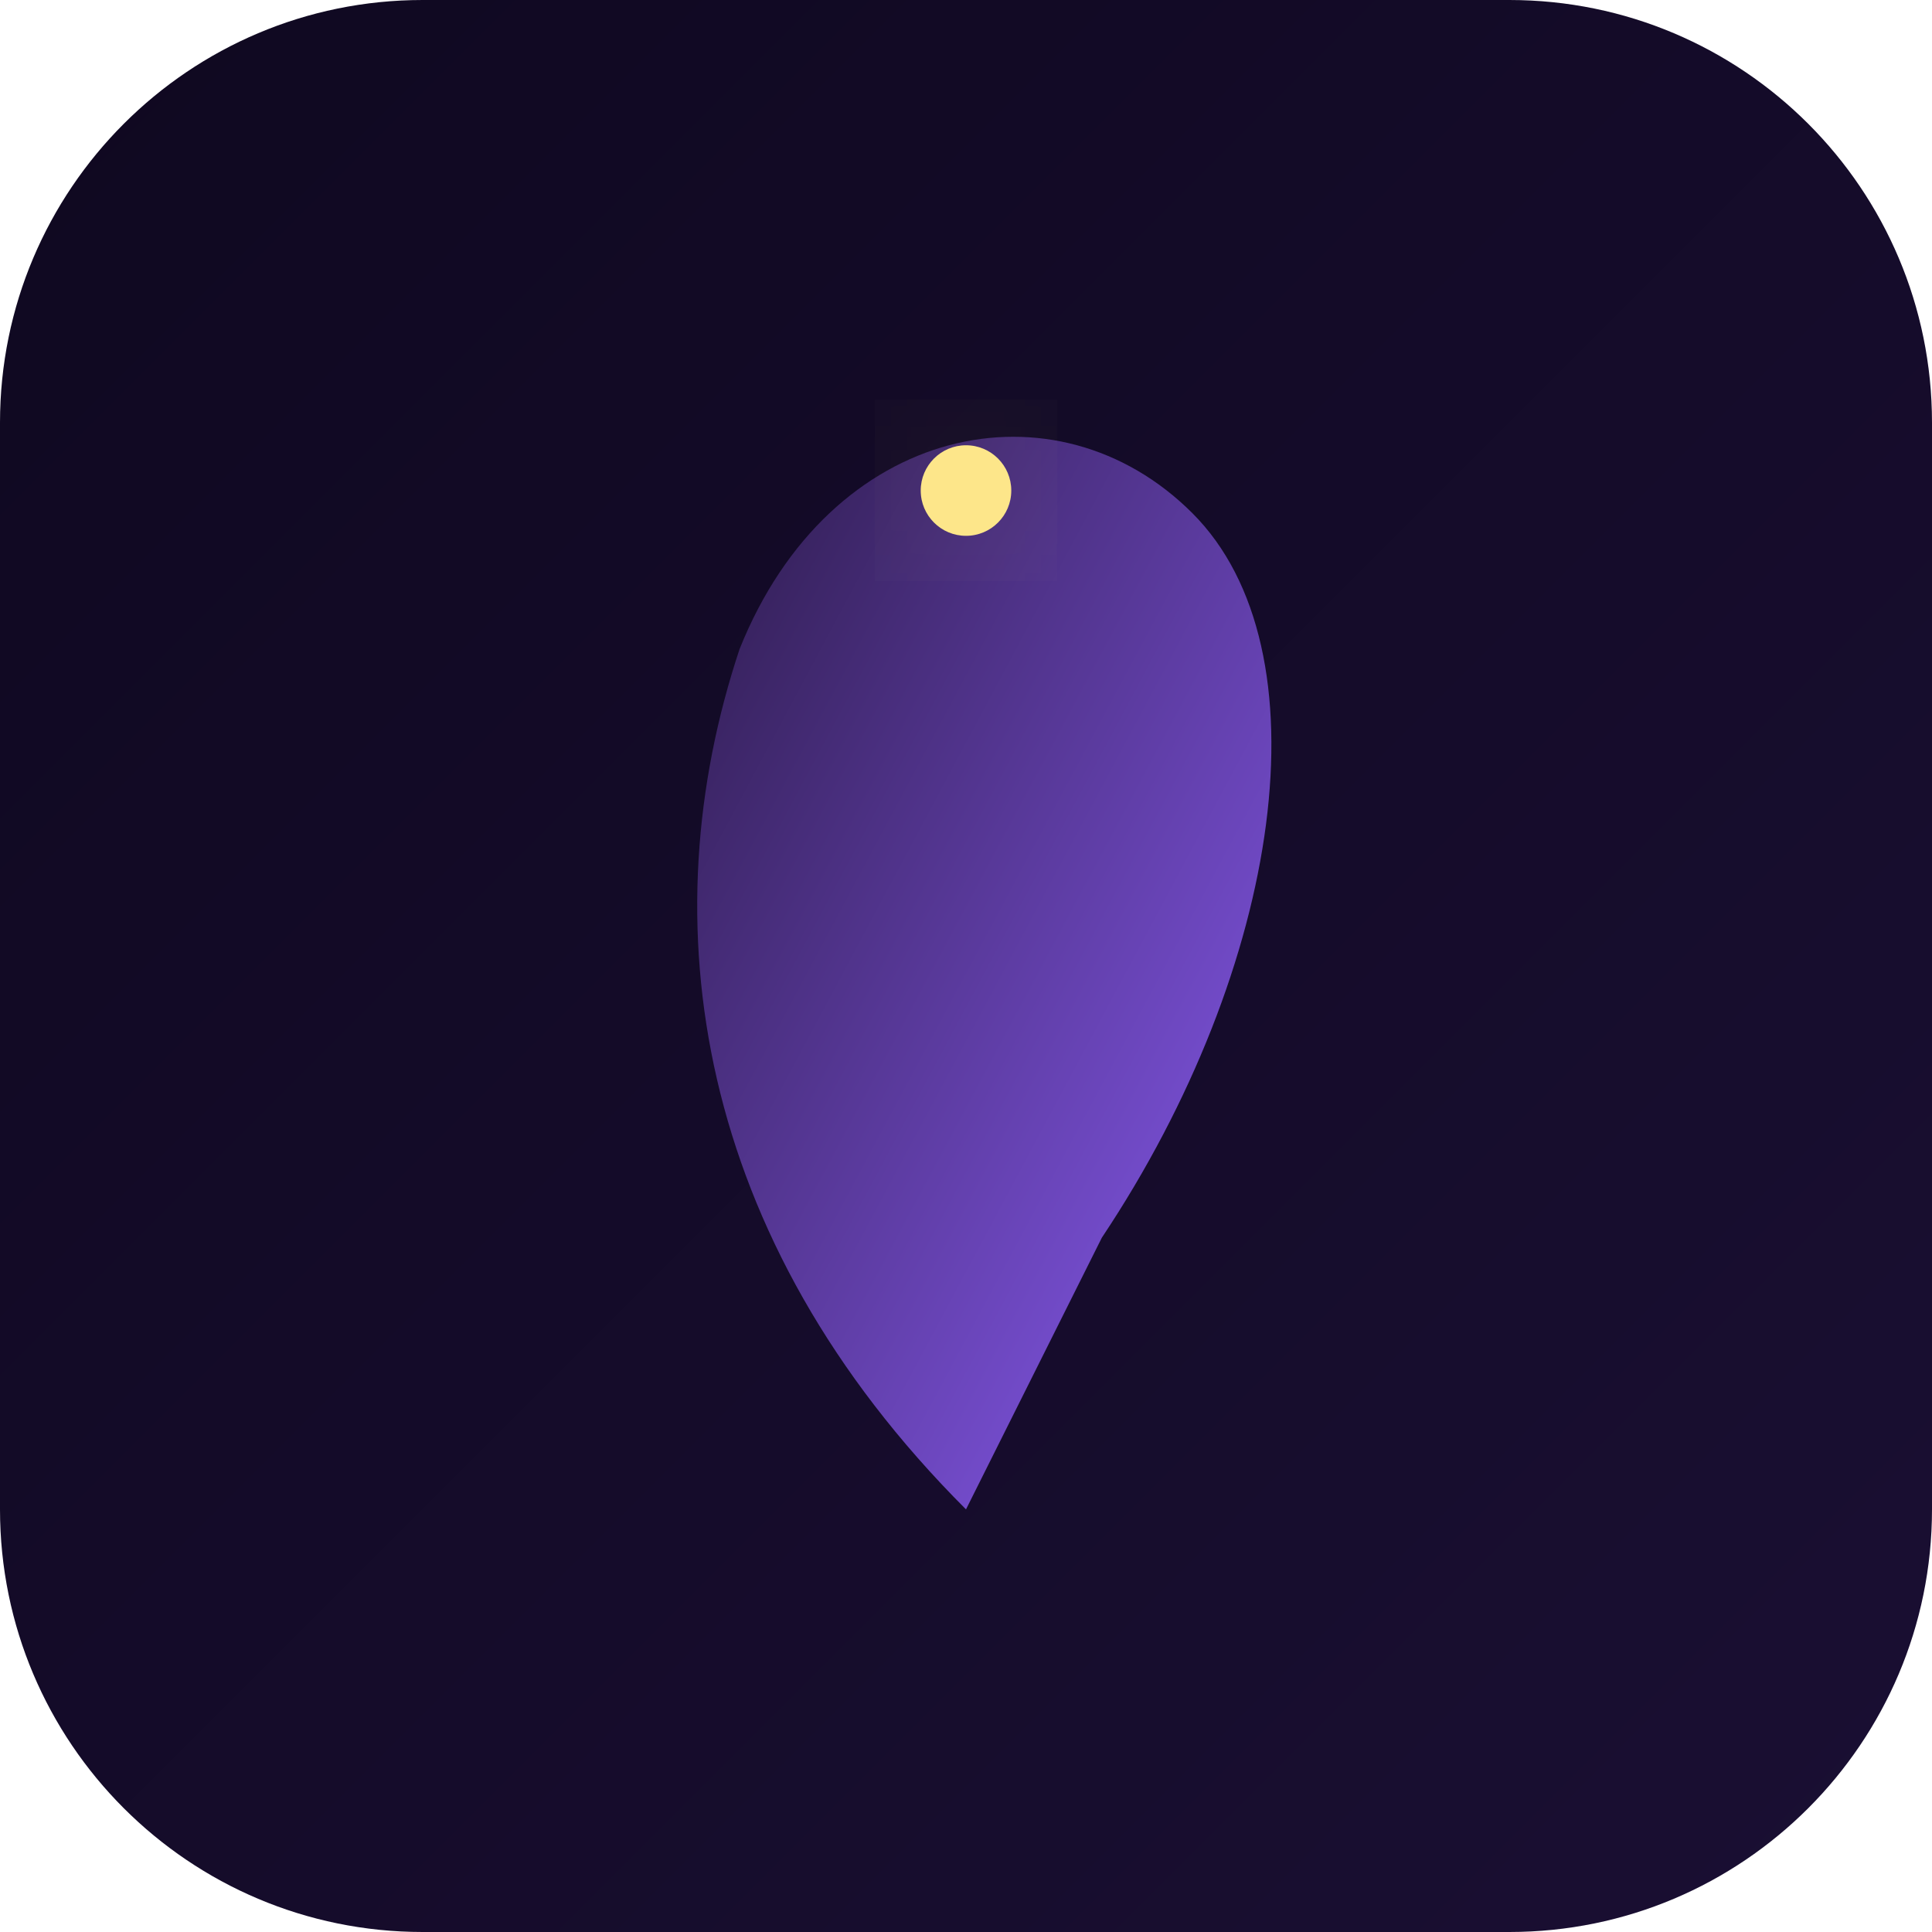
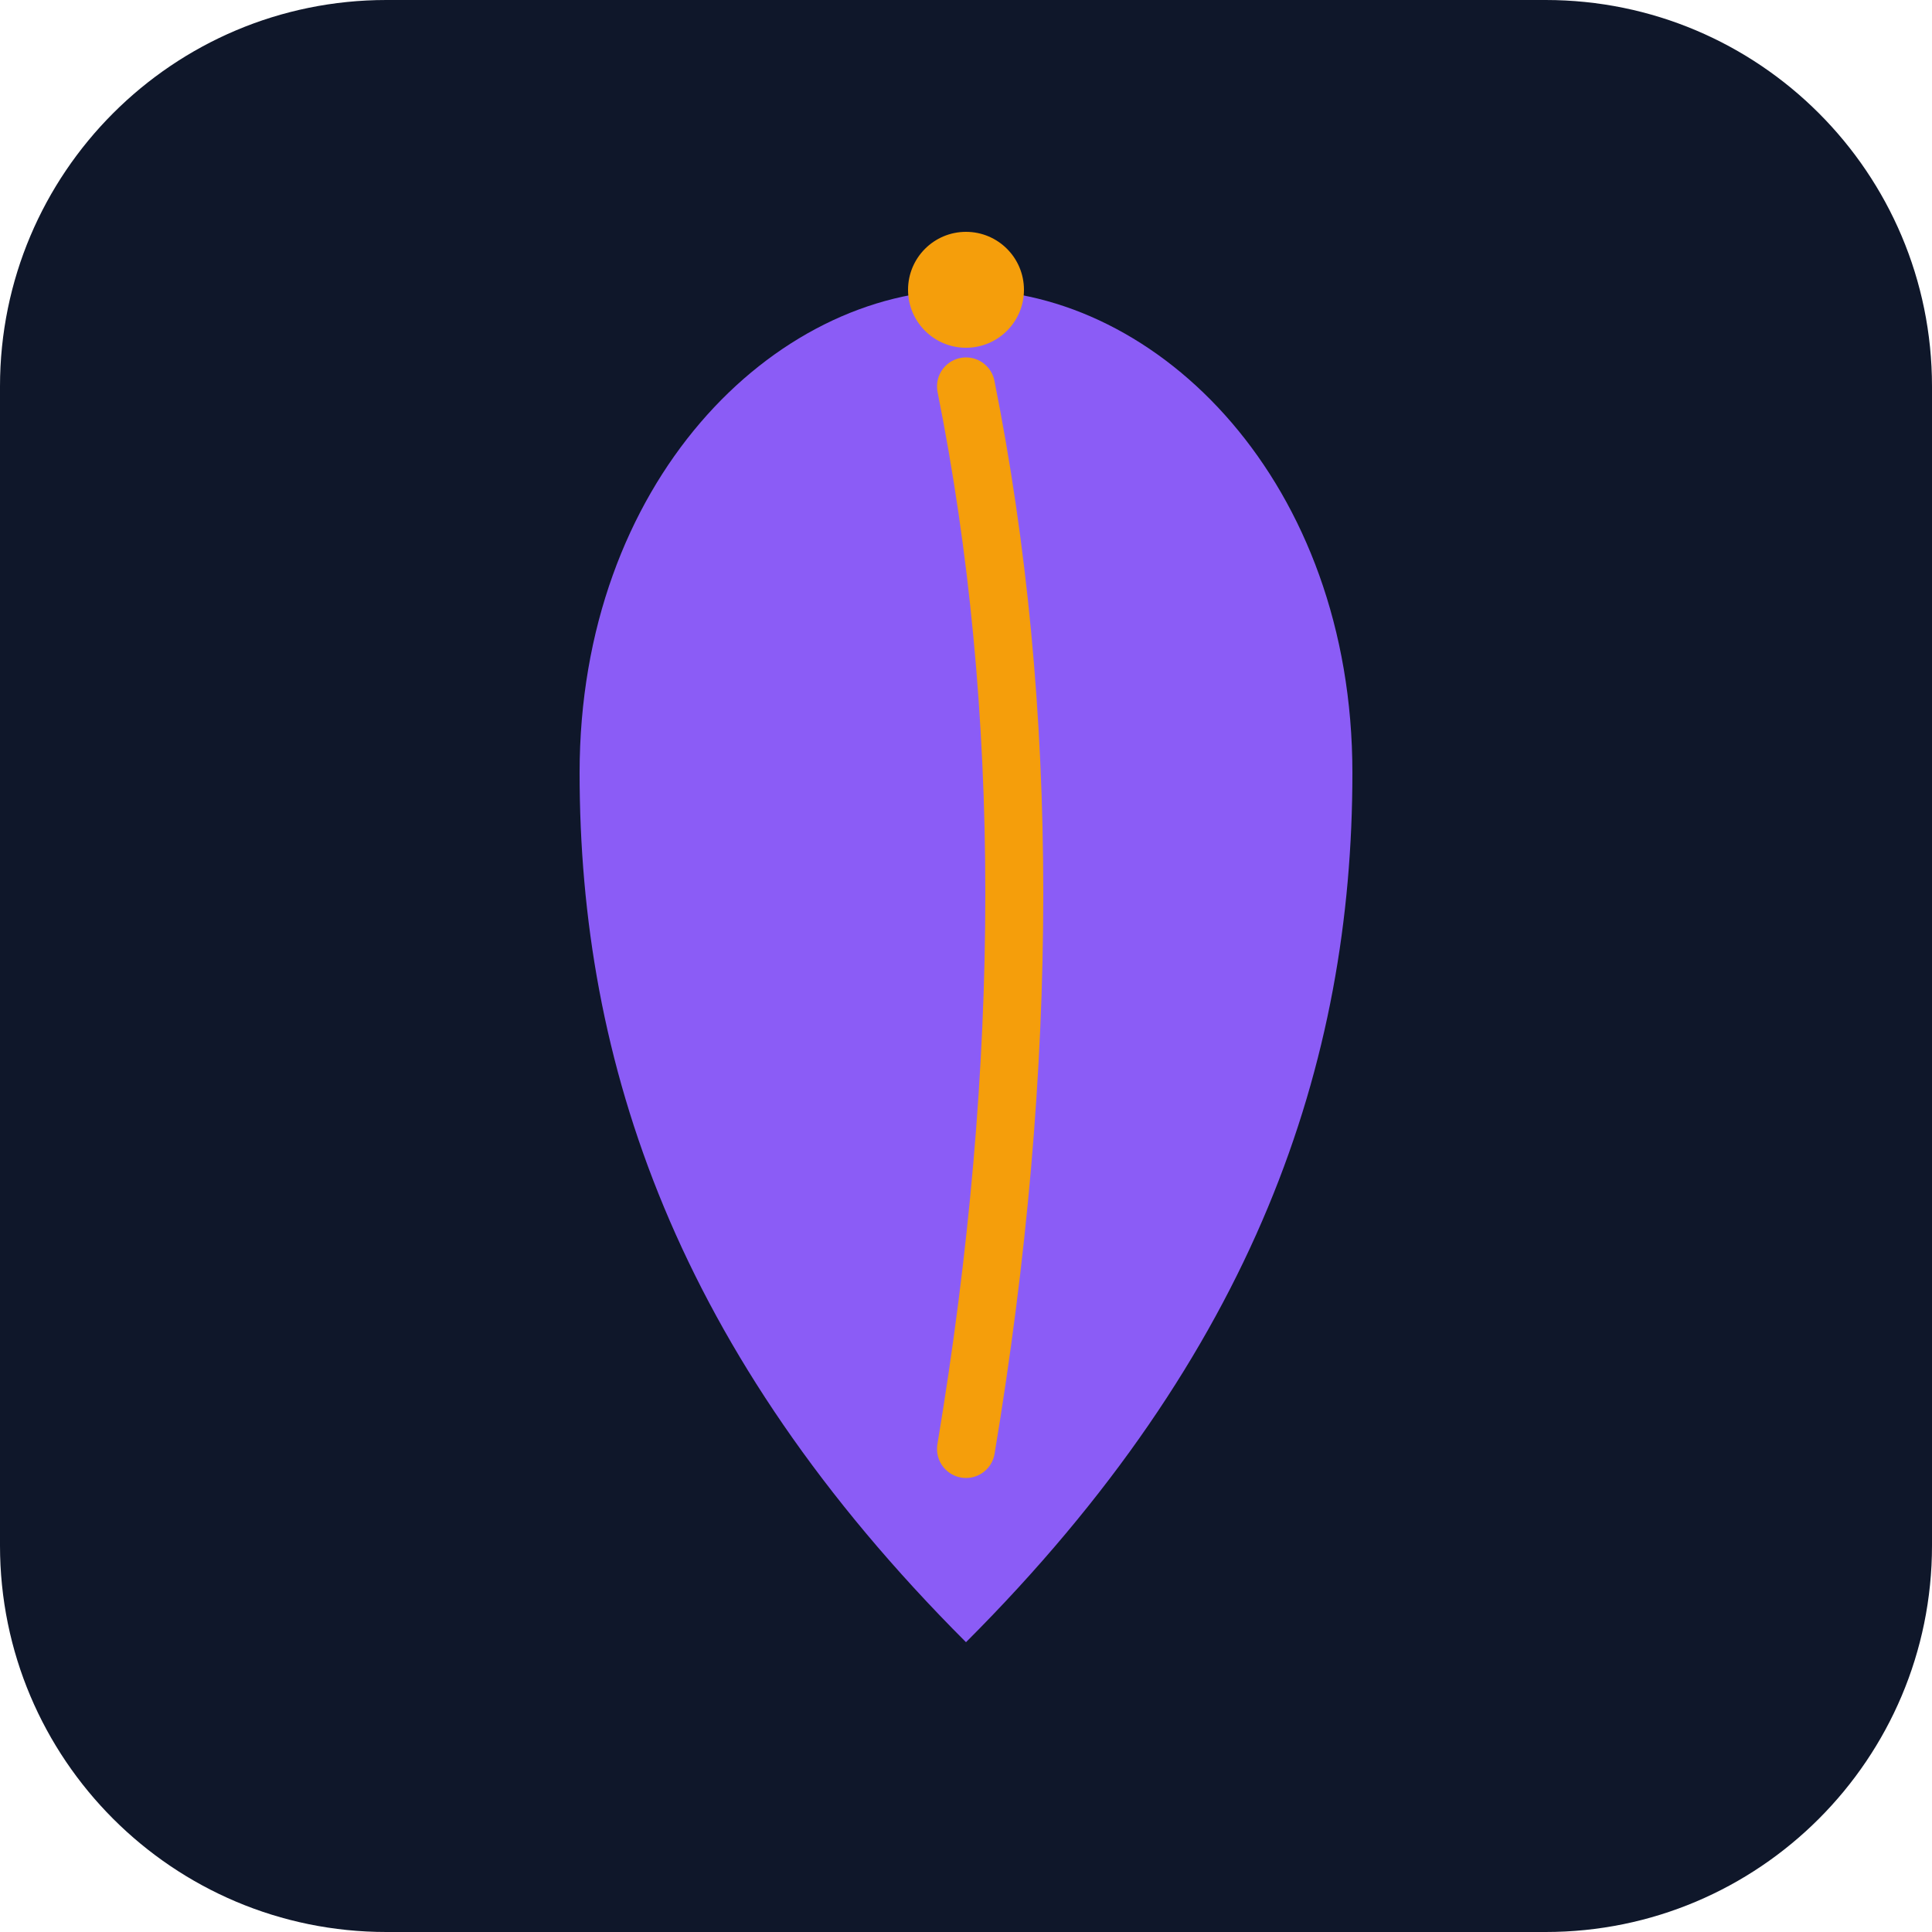
- <svg xmlns="http://www.w3.org/2000/svg" viewBox="0 0 512 512">
-   <defs>
-     <linearGradient id="bg" x1="0%" y1="0%" x2="100%" y2="100%">
-       <stop offset="0%" stop-color="#0F0820" />
-       <stop offset="100%" stop-color="#1A0F33" />
-     </linearGradient>
-     <linearGradient id="violet" x1="0%" y1="0%" x2="100%" y2="100%">
-       <stop offset="0%" stop-color="#2D1B4B" />
-       <stop offset="100%" stop-color="#8B5CF6" />
-     </linearGradient>
-     <linearGradient id="gold" x1="50%" y1="0%" x2="50%" y2="100%">
-       <stop offset="0%" stop-color="#FDE68A" />
-       <stop offset="50%" stop-color="#F59E0B" />
-       <stop offset="100%" stop-color="#B45309" />
-     </linearGradient>
-     <filter id="glow" x="-50%" y="-50%" width="200%" height="200%">
-       <feGaussianBlur stdDeviation="6" result="b" />
-       <feMerge>
-         <feMergeNode in="b" />
-         <feMergeNode in="SourceGraphic" />
-       </feMerge>
-     </filter>
-   </defs>
-   <rect width="512" height="512" rx="112" fill="url(#bg)" />
-   <g transform="translate(256 256) scale(6) translate(-32 -32)">
-     <path d="M32 56 C20 44 18 30 22 18 C26 8 36 6 42 12 C48 18 46 32 38 44 C36 48 34 52 32 56 Z" fill="url(#violet)" />
-     <path d="M32 12 L32 54" stroke="url(#gold)" stroke-width="1.4" stroke-linecap="round" filter="url(#glow)" />
-     <circle cx="32" cy="11" r="2" fill="#FDE68A" filter="url(#glow)" />
-   </g>
+ <svg xmlns="http://www.w3.org/2000/svg" viewBox="0 0 100 100" fill="none">
+   <rect width="100" height="100" rx="20" fill="#0F172A" />
+   <path d="M50 85 C35 70 30 55 30 40 C30 25 40 15 50 15 C60 15 70 25 70 40 C70 55 65 70 50 85 Z" fill="#8B5CF6" />
+   <path d="M50 20 Q55 45 50 75" stroke="#F59E0B" stroke-width="3" stroke-linecap="round" />
+   <circle cx="50" cy="15" r="3" fill="#F59E0B" />
</svg>
